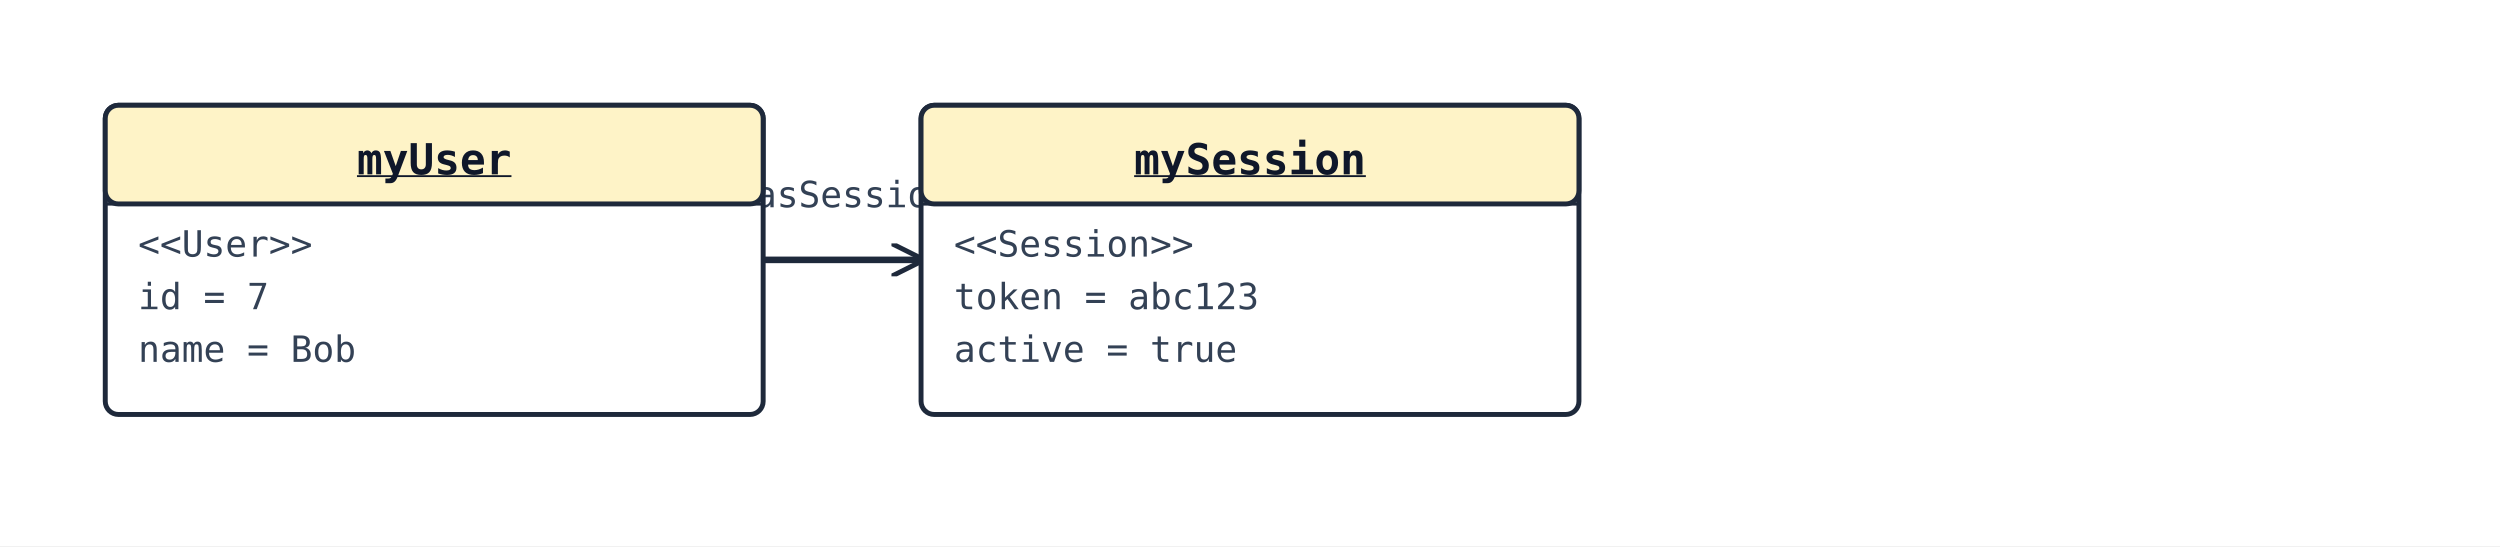
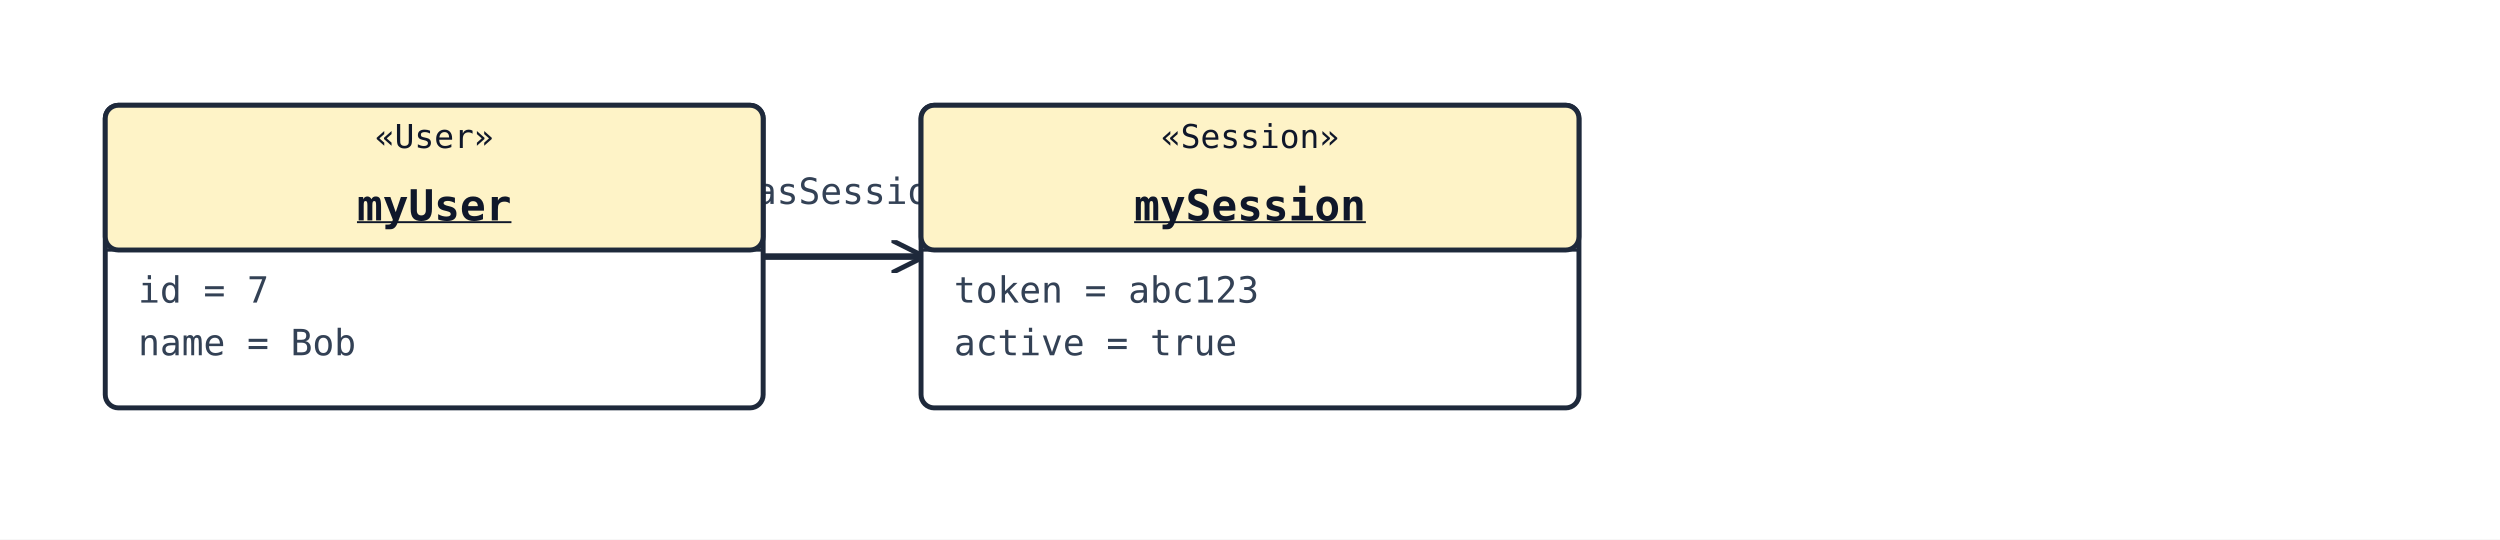
- <svg xmlns="http://www.w3.org/2000/svg" width="760" height="166" viewBox="0 0 760 166">
+ <svg xmlns="http://www.w3.org/2000/svg" width="760" height="164" viewBox="0 0 760 164">
  <rect width="100%" height="100%" fill="#ffffff" />
  <defs>
    <marker id="arrow-open" viewBox="0 0 10 10" refX="9" refY="5" markerWidth="10" markerHeight="10" markerUnits="userSpaceOnUse" orient="auto-start-reverse">
      <path d="M0,0 L10,5 L0,10" fill="none" stroke="#1e293b" stroke-width="1.5" />
    </marker>
    <marker id="arrow-triangle" viewBox="0 0 16 16" refX="15" refY="8" markerWidth="16" markerHeight="16" markerUnits="userSpaceOnUse" orient="auto-start-reverse">
      <polygon points="0,1 14,8 0,15" fill="#ffffff" stroke="#1e293b" stroke-width="1.5" fill-rule="nonzero" />
    </marker>
    <marker id="arrow-diamond-filled" viewBox="0 0 14 10" refX="13" refY="5" markerWidth="14" markerHeight="10" markerUnits="userSpaceOnUse" orient="auto-start-reverse">
      <path d="M0,5 L7,0 L14,5 L7,10 z" fill="#1e293b" stroke="#1e293b" stroke-width="1" />
    </marker>
    <marker id="arrow-diamond-open" viewBox="0 0 14 10" refX="13" refY="5" markerWidth="14" markerHeight="10" markerUnits="userSpaceOnUse" orient="auto-start-reverse">
      <path d="M0,5 L7,0 L14,5 L7,10 z" fill="#ffffff" stroke="#1e293b" stroke-width="1" />
    </marker>
  </defs>
-   <line class="uml-relation" data-uml-from="myUser" data-uml-to="mySession" x1="232" y1="79" x2="280" y2="79" stroke="#1e293b" stroke-width="2" marker-end="url(#arrow-open)" />
-   <text x="256" y="63" text-anchor="middle" font-family="monospace" font-size="11" fill="#334155">hasSession</text>
-   <rect x="32" y="32" width="200" height="94" rx="4" ry="4" fill="#ffffff" stroke="#1e293b" stroke-width="1.5" />
-   <rect x="32" y="32" width="200" height="30" rx="4" ry="4" fill="#fef3c7" stroke="#1e293b" stroke-width="1.5" />
-   <line x1="32" y1="62" x2="232" y2="62" stroke="#1e293b" stroke-width="1" />
-   <text x="132" y="53" text-anchor="middle" font-family="monospace" font-size="13" font-weight="600" fill="#0f172a" text-decoration="underline">myUser</text>
-   <text class="uml-member" x="42" y="78" font-family="monospace" font-size="11" fill="#334155">&lt;&lt;User&gt;&gt;</text>
-   <text class="uml-member" x="42" y="94" font-family="monospace" font-size="11" fill="#334155">id = 7</text>
-   <text class="uml-member" x="42" y="110" font-family="monospace" font-size="11" fill="#334155">name = Bob</text>
-   <rect x="280" y="32" width="200" height="94" rx="4" ry="4" fill="#ffffff" stroke="#1e293b" stroke-width="1.5" />
-   <rect x="280" y="32" width="200" height="30" rx="4" ry="4" fill="#fef3c7" stroke="#1e293b" stroke-width="1.5" />
-   <line x1="280" y1="62" x2="480" y2="62" stroke="#1e293b" stroke-width="1" />
-   <text x="380" y="53" text-anchor="middle" font-family="monospace" font-size="13" font-weight="600" fill="#0f172a" text-decoration="underline">mySession</text>
-   <text class="uml-member" x="290" y="78" font-family="monospace" font-size="11" fill="#334155">&lt;&lt;Session&gt;&gt;</text>
-   <text class="uml-member" x="290" y="94" font-family="monospace" font-size="11" fill="#334155">token = abc123</text>
-   <text class="uml-member" x="290" y="110" font-family="monospace" font-size="11" fill="#334155">active = true</text>
+   <line class="uml-relation" data-uml-from="myUser" data-uml-to="mySession" x1="232" y1="78" x2="280" y2="78" stroke="#1e293b" stroke-width="2" marker-end="url(#arrow-open)" />
+   <text x="256" y="62" text-anchor="middle" font-family="monospace" font-size="11" fill="#334155">hasSession</text>
+   <rect x="32" y="32" width="200" height="92" rx="4" ry="4" fill="#ffffff" stroke="#1e293b" stroke-width="1.5" />
+   <rect x="32" y="32" width="200" height="44" rx="4" ry="4" fill="#fef3c7" stroke="#1e293b" stroke-width="1.5" />
+   <line x1="32" y1="76" x2="232" y2="76" stroke="#1e293b" stroke-width="1" />
+   <text x="132" y="45" text-anchor="middle" font-family="monospace" font-size="10" fill="#0f172a">«User»</text>
+   <text x="132" y="67" text-anchor="middle" font-family="monospace" font-size="13" font-weight="600" fill="#0f172a" text-decoration="underline">myUser</text>
+   <text class="uml-member" x="42" y="92" font-family="monospace" font-size="11" fill="#334155">id = 7</text>
+   <text class="uml-member" x="42" y="108" font-family="monospace" font-size="11" fill="#334155">name = Bob</text>
+   <rect x="280" y="32" width="200" height="92" rx="4" ry="4" fill="#ffffff" stroke="#1e293b" stroke-width="1.5" />
+   <rect x="280" y="32" width="200" height="44" rx="4" ry="4" fill="#fef3c7" stroke="#1e293b" stroke-width="1.5" />
+   <line x1="280" y1="76" x2="480" y2="76" stroke="#1e293b" stroke-width="1" />
+   <text x="380" y="45" text-anchor="middle" font-family="monospace" font-size="10" fill="#0f172a">«Session»</text>
+   <text x="380" y="67" text-anchor="middle" font-family="monospace" font-size="13" font-weight="600" fill="#0f172a" text-decoration="underline">mySession</text>
+   <text class="uml-member" x="290" y="92" font-family="monospace" font-size="11" fill="#334155">token = abc123</text>
+   <text class="uml-member" x="290" y="108" font-family="monospace" font-size="11" fill="#334155">active = true</text>
</svg>
